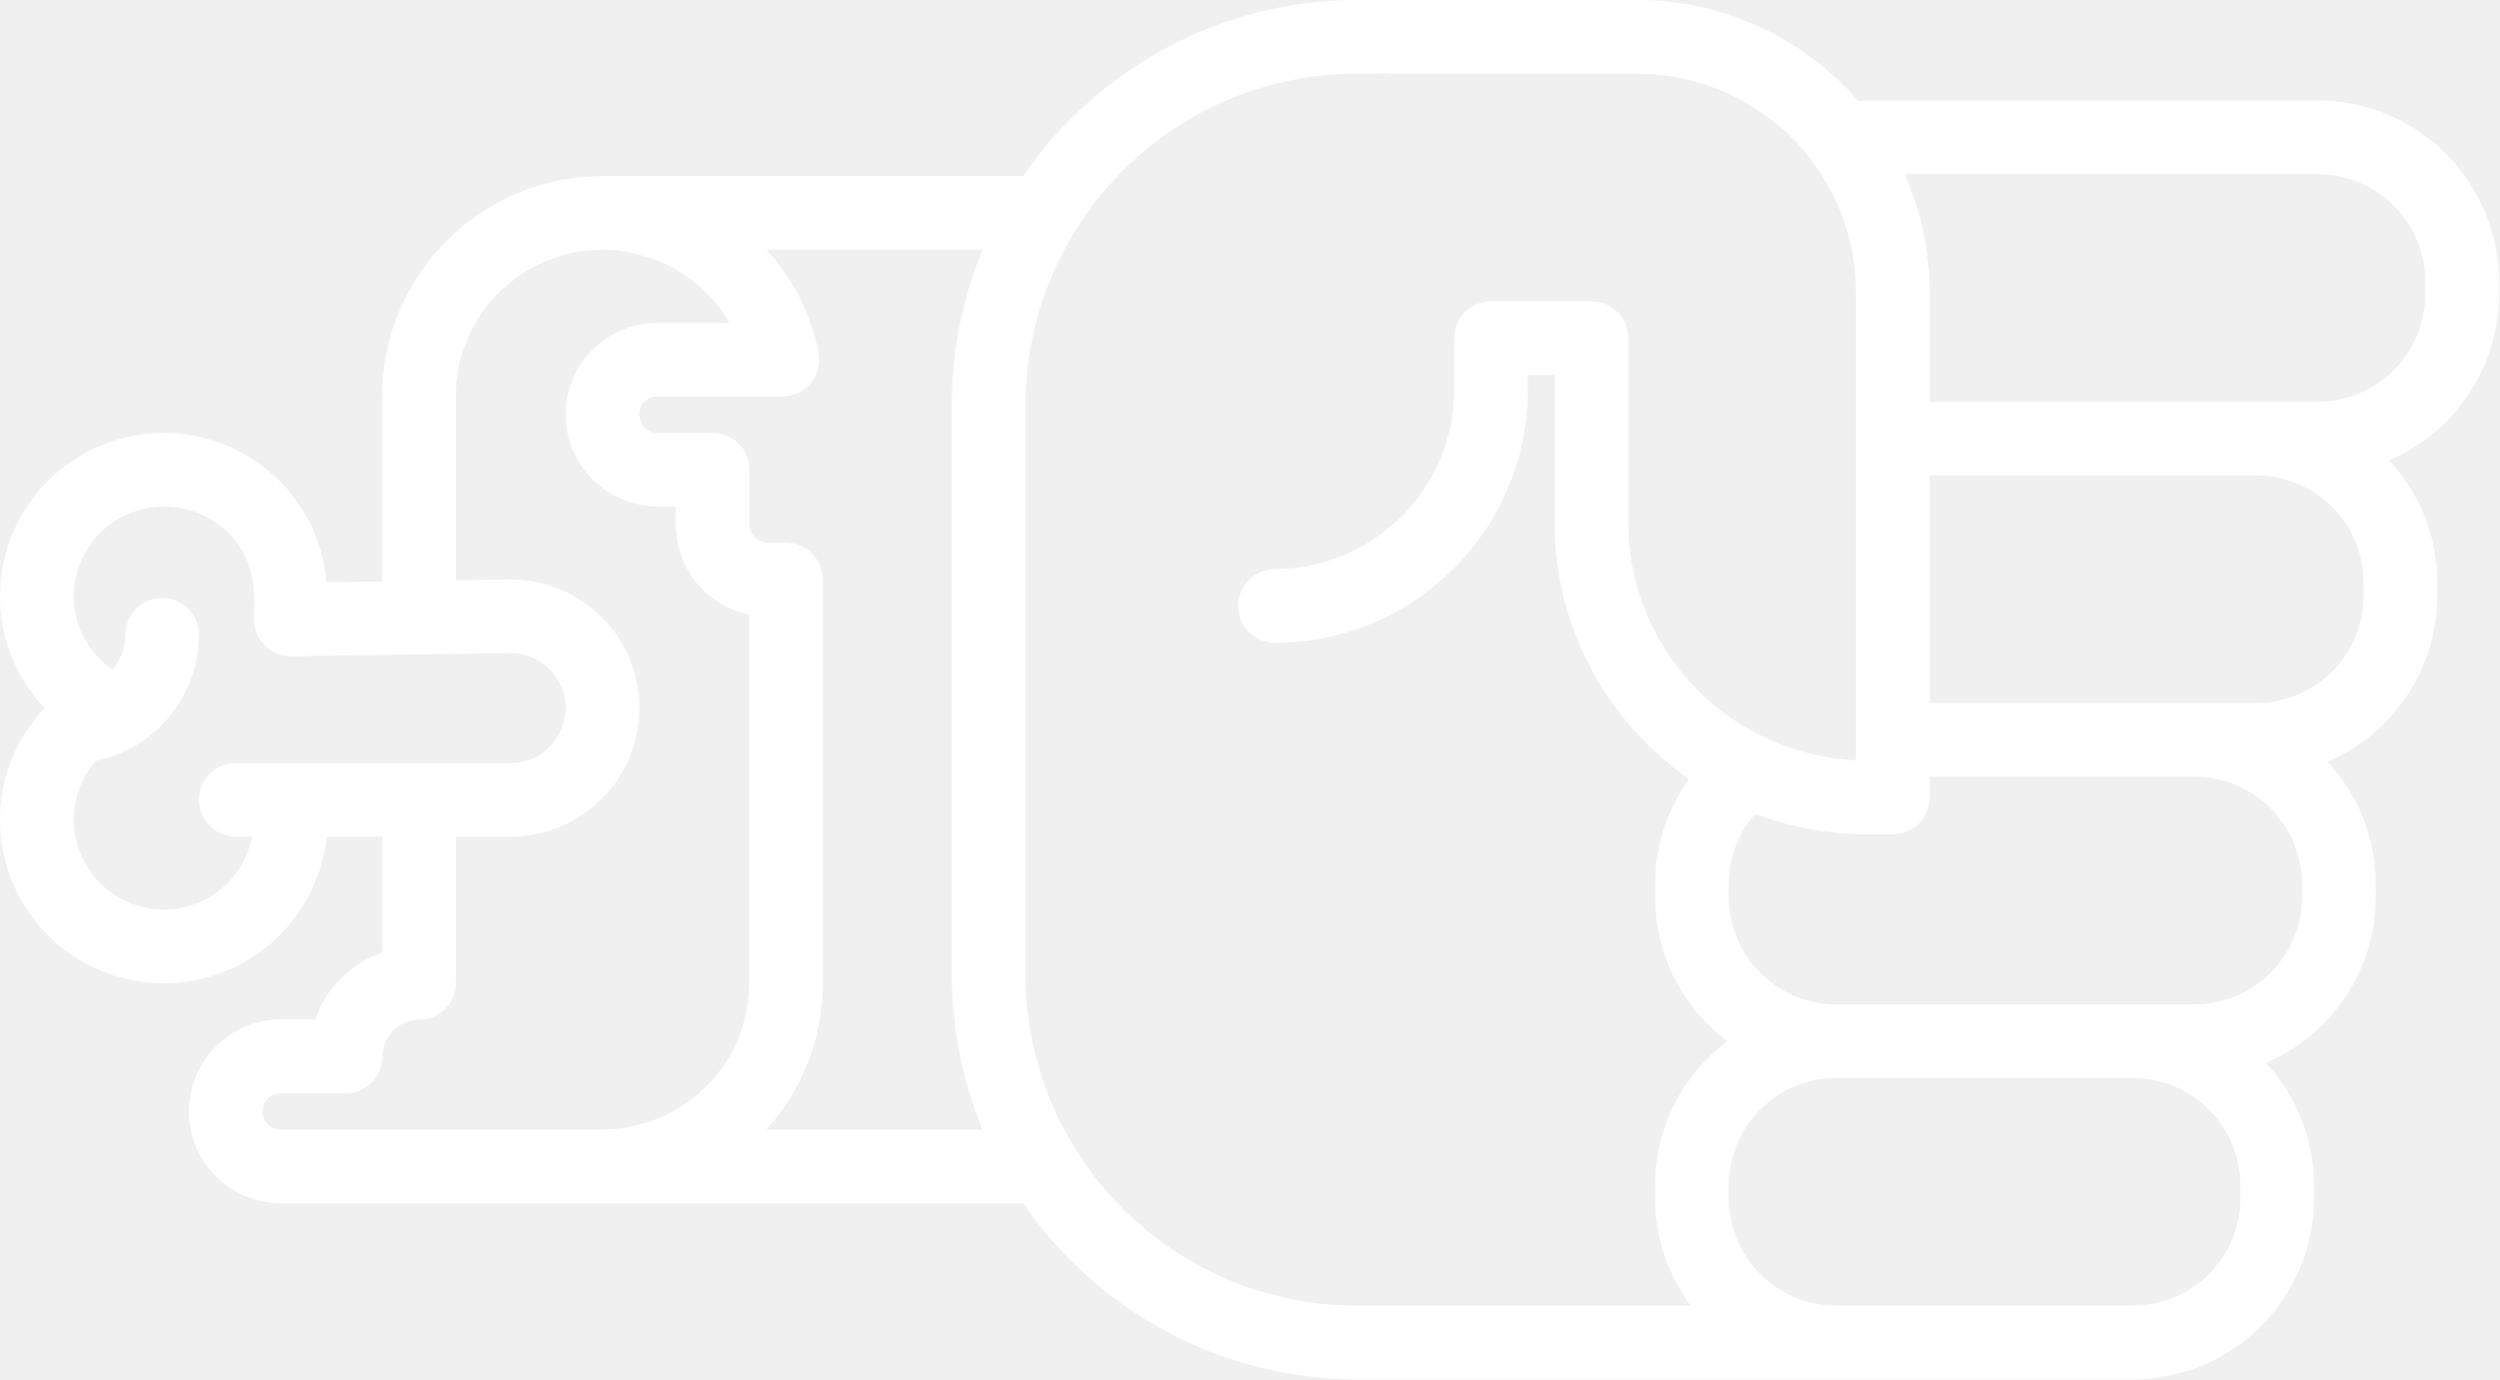
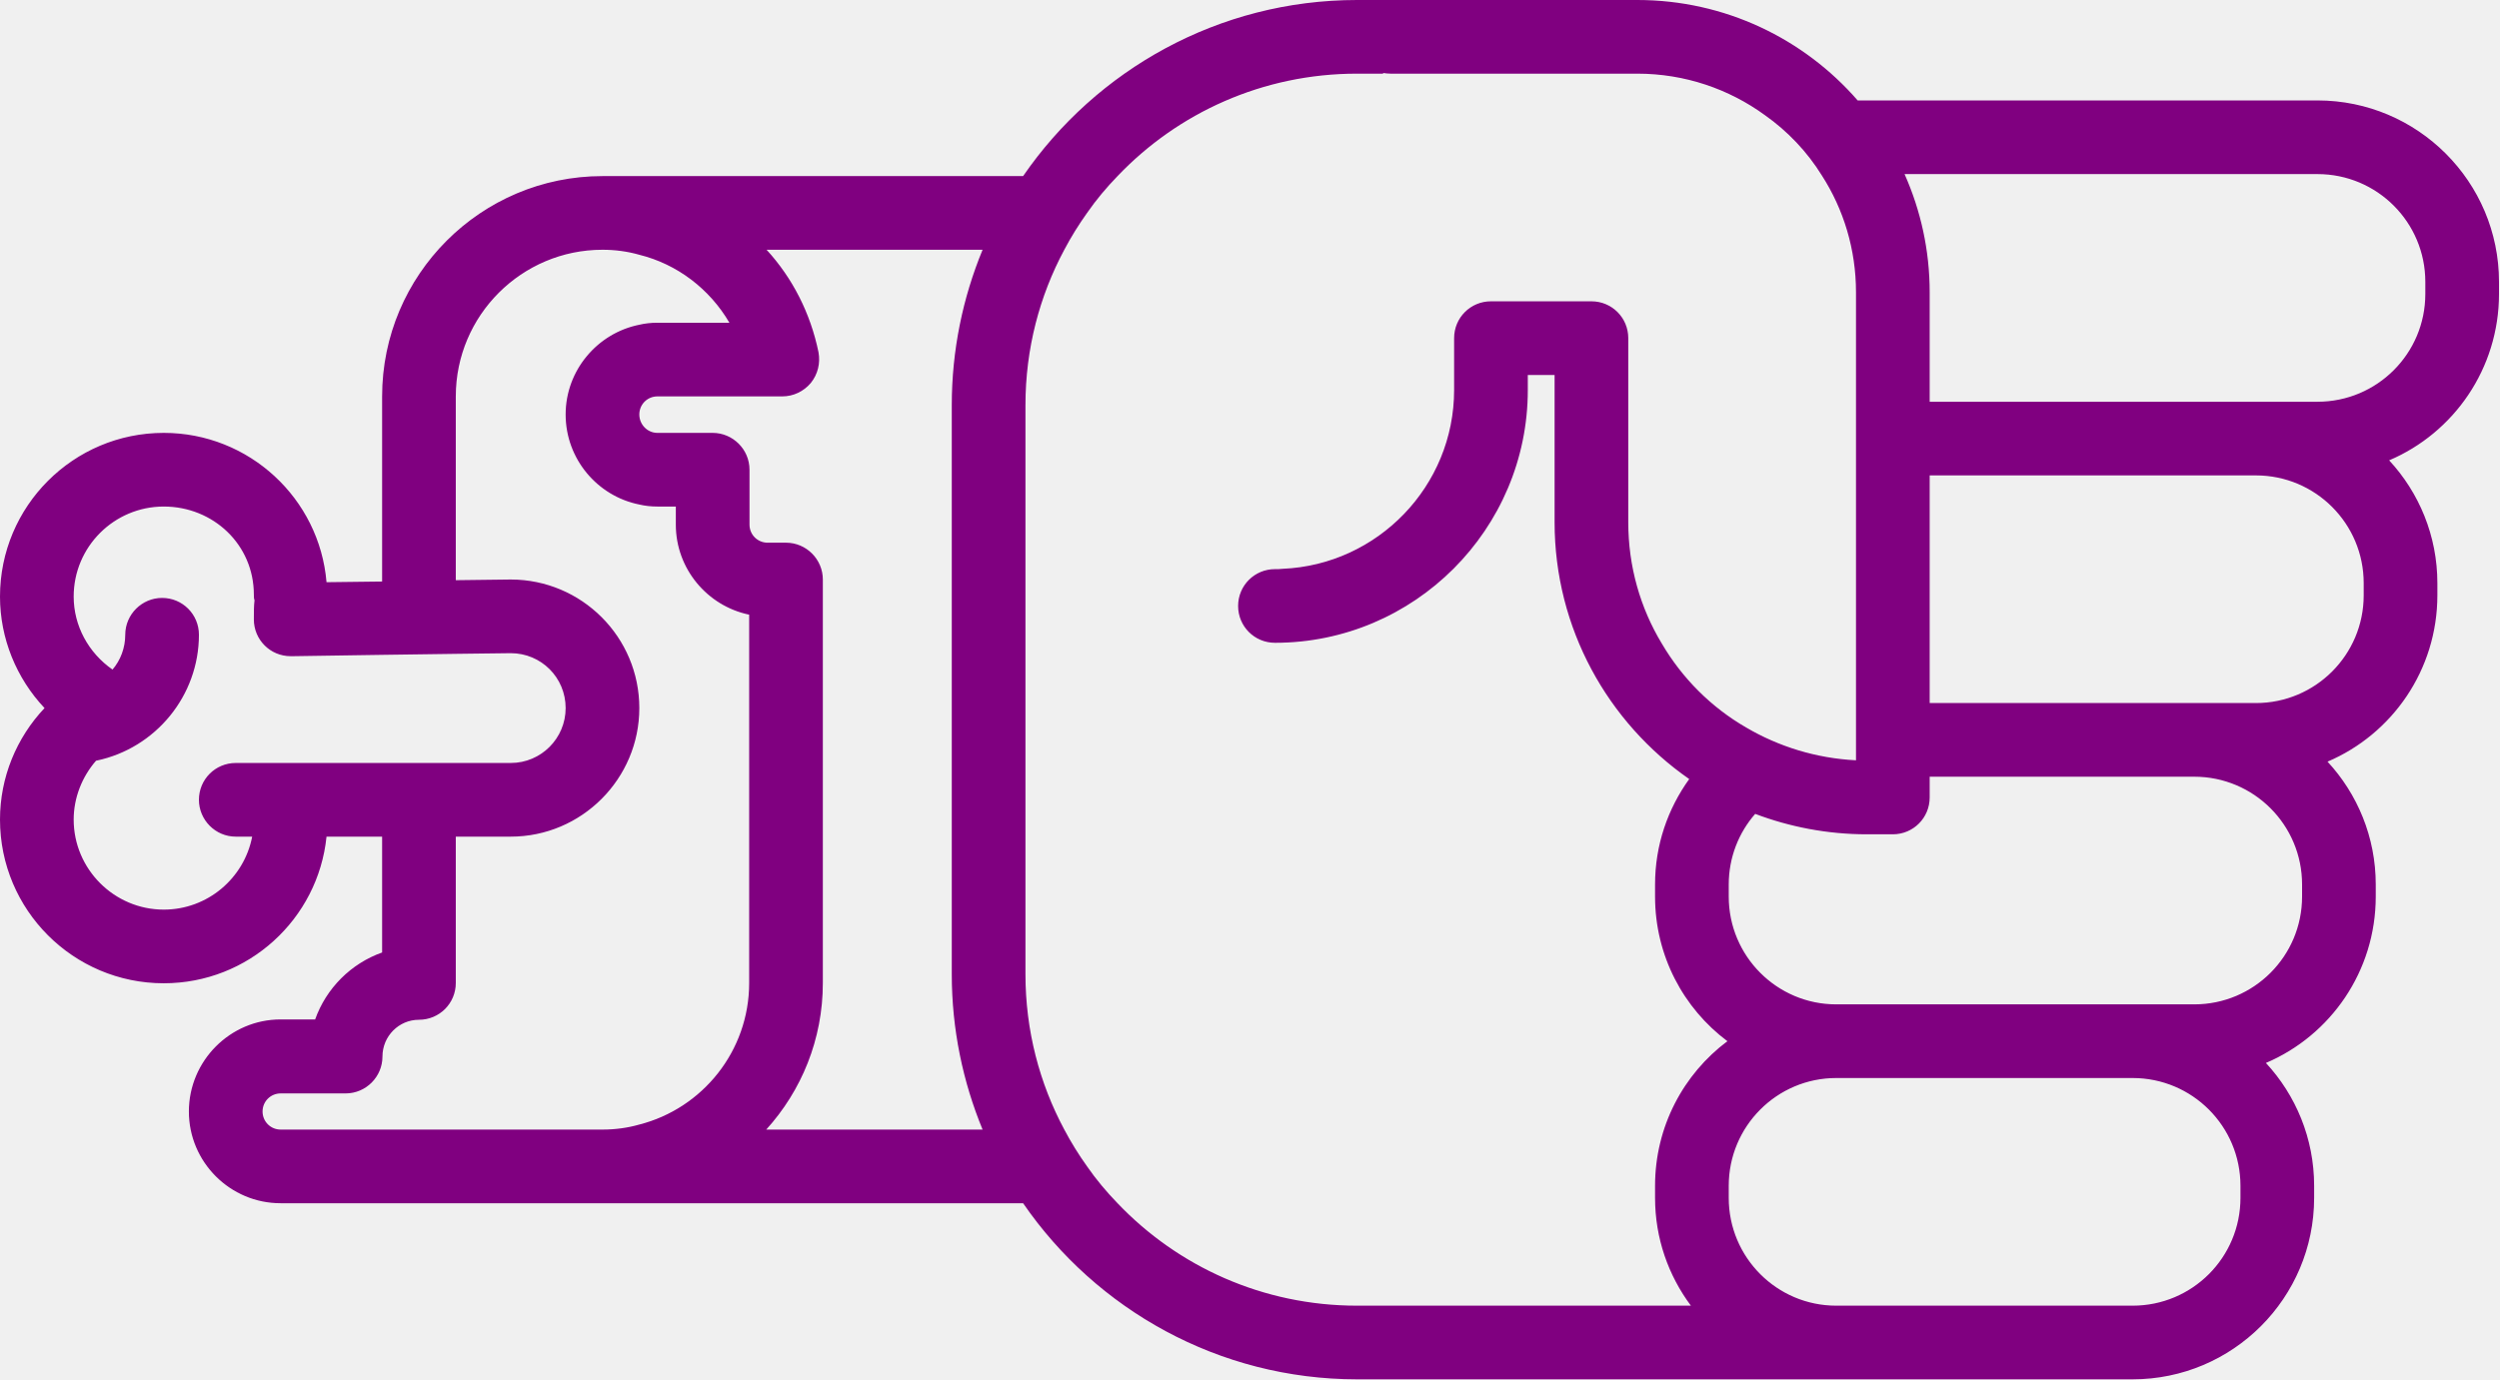
- <svg xmlns="http://www.w3.org/2000/svg" version="1.0" x="0px" y="0px" viewBox="0 0 74.62 41.2" style="fill:white" xml:space="preserve" id="svg16" width="74.62" height="41.2">
+ <svg xmlns="http://www.w3.org/2000/svg" version="1.0" x="0px" y="0px" viewBox="0 0 74.62 41.2" style="fill:purple" xml:space="preserve" id="svg16" width="74.62" height="41.2">
  <defs id="defs24" />
  <path d="m 69.1,35.78 0,-0.36 C 69.1,34 68.55,32.71 67.66,31.75 69.59,30.93 70.94,29.01 70.94,26.78 l 0,-0.36 C 70.94,25 70.39,23.71 69.5,22.75 c 1.93,-0.82 3.28,-2.74 3.28,-4.97 l 0,-0.36 C 72.78,16 72.23,14.71 71.34,13.75 73.27,12.93 74.62,11.01 74.62,8.78 l 0,-0.36 C 74.62,5.43 72.19,3 69.2,3 L 55.47,3 C 53.87,1.16 51.51,0 48.89,0 l -8.37,0 c -4.13,0 -7.79,2.09 -9.97,5.26 l -12.56,0 c -3.63,0 -6.58,2.95 -6.58,6.58 l 0,5.53 L 9.75,17.39 C 9.54,14.89 7.44,12.93 4.89,12.93 2.19,12.93 0,15.12 0,17.82 c 0,1.25 0.49,2.44 1.33,3.33 C 0.49,22.04 0,23.22 0,24.48 0,27.18 2.19,29.37 4.89,29.37 7.42,29.37 9.5,27.45 9.75,24.99 l 1.66,0 0,3.46 c -0.93,0.33 -1.67,1.07 -2,2 l -1.03,0 c -1.51,0 -2.74,1.24 -2.74,2.75 0,1.51 1.23,2.74 2.74,2.74 l 22.17,0 c 2.18,3.17 5.84,5.26 9.97,5.26 l 23.16,0 c 2.99,0 5.42,-2.43 5.42,-5.42 z M 65.52,23.2 c 1.78,0 3.22,1.44 3.22,3.22 l 0,0.36 c 0,1.78 -1.44,3.22 -3.22,3.22 l -10.69,0 c -1.77,0 -3.21,-1.44 -3.21,-3.22 l 0,-0.36 c 0,-0.81 0.3,-1.55 0.79,-2.11 1.03,0.39 2.16,0.61 3.33,0.61 l 0.78,0 c 0.61,0 1.1,-0.49 1.1,-1.1 l 0,-0.62 7.9,0 z m 1.84,-9 c 1.78,0 3.22,1.44 3.22,3.22 l 0,0.36 c 0,1.78 -1.44,3.22 -3.22,3.22 l -9.74,0 0,-6.8 9.74,0 z m 1.84,-9 c 1.78,0 3.22,1.44 3.22,3.22 l 0,0.36 c 0,1.78 -1.44,3.22 -3.22,3.22 l -11.58,0 0,-3.27 c 0,-1.26 -0.27,-2.45 -0.75,-3.53 l 12.33,0 z M 4.89,27.17 c -1.48,0 -2.69,-1.21 -2.69,-2.69 0,-0.65 0.25,-1.28 0.67,-1.76 l 0.01,0 c 1.77,-0.37 3.06,-1.94 3.06,-3.76 0,-0.61 -0.49,-1.1 -1.1,-1.1 -0.6,0 -1.1,0.49 -1.1,1.1 0,0.39 -0.14,0.76 -0.38,1.04 -0.72,-0.5 -1.16,-1.31 -1.16,-2.18 0,-1.49 1.21,-2.69 2.69,-2.69 1.48,0 2.69,1.14 2.69,2.63 0,0.06 0,0.12 0.02,0.17 -0.02,0.16 -0.02,0.35 -0.02,0.57 0,0.61 0.49,1.1 1.1,1.1 l 0.07,0 2.66,-0.04 2.2,-0.03 1.64,-0.02 c 0.91,0 1.64,0.73 1.64,1.64 0,0.9 -0.73,1.64 -1.64,1.64 l -8.21,0 c -0.61,0 -1.1,0.49 -1.1,1.1 0,0.6 0.49,1.1 1.1,1.1 l 0.49,0 C 7.29,26.23 6.2,27.17 4.89,27.17 Z m 3.49,6.57 c -0.3,0 -0.54,-0.24 -0.54,-0.54 0,-0.3 0.24,-0.54 0.54,-0.54 l 1.94,0 c 0.61,0 1.1,-0.5 1.1,-1.1 0,-0.61 0.49,-1.1 1.09,-1.1 0.61,0 1.1,-0.49 1.1,-1.1 l 0,-4.37 1.64,0 c 2.12,0 3.84,-1.73 3.84,-3.84 0,-2.12 -1.72,-3.84 -3.84,-3.84 l -1.64,0.02 0,-5.49 c 0,-2.42 1.97,-4.38 4.38,-4.38 0.38,0 0.75,0.05 1.1,0.15 1.13,0.28 2.1,1.02 2.69,2.03 l -2.15,0 c -0.19,0 -0.37,0.02 -0.54,0.06 -1.25,0.25 -2.2,1.36 -2.2,2.68 0,1.33 0.95,2.44 2.2,2.69 0.17,0.04 0.35,0.06 0.54,0.06 l 0.55,0 0,0.54 c 0,1.32 0.94,2.43 2.19,2.69 l 0,11 c 0,2.04 -1.4,3.75 -3.28,4.23 -0.35,0.1 -0.72,0.15 -1.1,0.15 l -9.61,0 z m 14.5,0 c 1.05,-1.16 1.69,-2.69 1.69,-4.38 l 0,-12.05 c 0,-0.6 -0.49,-1.1 -1.1,-1.1 l -0.55,0 c -0.3,0 -0.54,-0.24 -0.54,-0.54 l 0,-1.64 c 0,-0.61 -0.5,-1.1 -1.1,-1.1 l -1.65,0 c -0.3,0 -0.54,-0.25 -0.54,-0.55 0,-0.3 0.24,-0.54 0.54,-0.54 l 3.73,0 c 0.33,0 0.64,-0.15 0.85,-0.4 0.21,-0.26 0.29,-0.59 0.23,-0.92 C 24.2,9.35 23.66,8.3 22.89,7.46 l 6.45,0 c -0.59,1.43 -0.92,3 -0.92,4.64 l 0,17 c 0,1.64 0.33,3.21 0.92,4.64 l -6.46,0 z M 40.52,39 c -2.81,0 -5.35,-1.17 -7.15,-3.06 -0.33,-0.34 -0.64,-0.71 -0.91,-1.1 -0.25,-0.35 -0.48,-0.72 -0.68,-1.1 C 31.04,32.36 30.62,30.78 30.62,29.1 l 0,-17 c 0,-1.68 0.42,-3.26 1.16,-4.64 0.2,-0.38 0.43,-0.75 0.68,-1.1 0.27,-0.39 0.58,-0.76 0.91,-1.1 1.8,-1.89 4.34,-3.06 7.15,-3.06 l 0.78,0 0,-0.02 c 0.07,0.01 0.14,0.02 0.22,0.02 l 7.37,0 c 1.42,0 2.74,0.46 3.81,1.24 0.68,0.48 1.26,1.09 1.7,1.8 0.65,1.01 1.02,2.21 1.02,3.49 l 0,13.98 c -1.19,-0.06 -2.31,-0.41 -3.28,-0.98 -1.04,-0.6 -1.91,-1.47 -2.52,-2.51 -0.64,-1.06 -1,-2.3 -1,-3.62 l 0,-5.5 c 0,-0.61 -0.49,-1.1 -1.1,-1.1 l -3,0 c -0.61,0 -1.1,0.49 -1.1,1.1 l 0,1.55 c 0,2.87 -2.28,5.22 -5.12,5.34 -0.08,0.01 -0.15,0.01 -0.23,0.01 -0.61,0 -1.1,0.49 -1.1,1.1 0,0.61 0.49,1.1 1.1,1.1 4.16,0 7.55,-3.39 7.55,-7.55 l 0,-0.45 0.8,0 0,4.4 c 0,3.17 1.59,5.98 4.02,7.67 -0.64,0.89 -1.02,1.97 -1.02,3.15 l 0,0.36 c 0,1.77 0.85,3.34 2.16,4.32 -1.31,0.98 -2.16,2.55 -2.16,4.32 l 0,0.36 c 0,1.21 0.4,2.32 1.07,3.22 l -9.97,0 z m 14.31,0 c -1.77,0 -3.21,-1.44 -3.21,-3.22 l 0,-0.36 c 0,-1.78 1.44,-3.22 3.21,-3.22 l 8.85,0 c 1.78,0 3.22,1.44 3.22,3.22 l 0,0.36 C 66.9,37.56 65.46,39 63.68,39 l -8.85,0 z" id="path18" />
  <path d="m 19.035,11.234 0,0.22 -0.02,0 c 0.01,-0.07 0.02,-0.14 0.02,-0.22 z" id="path20" />
</svg>
